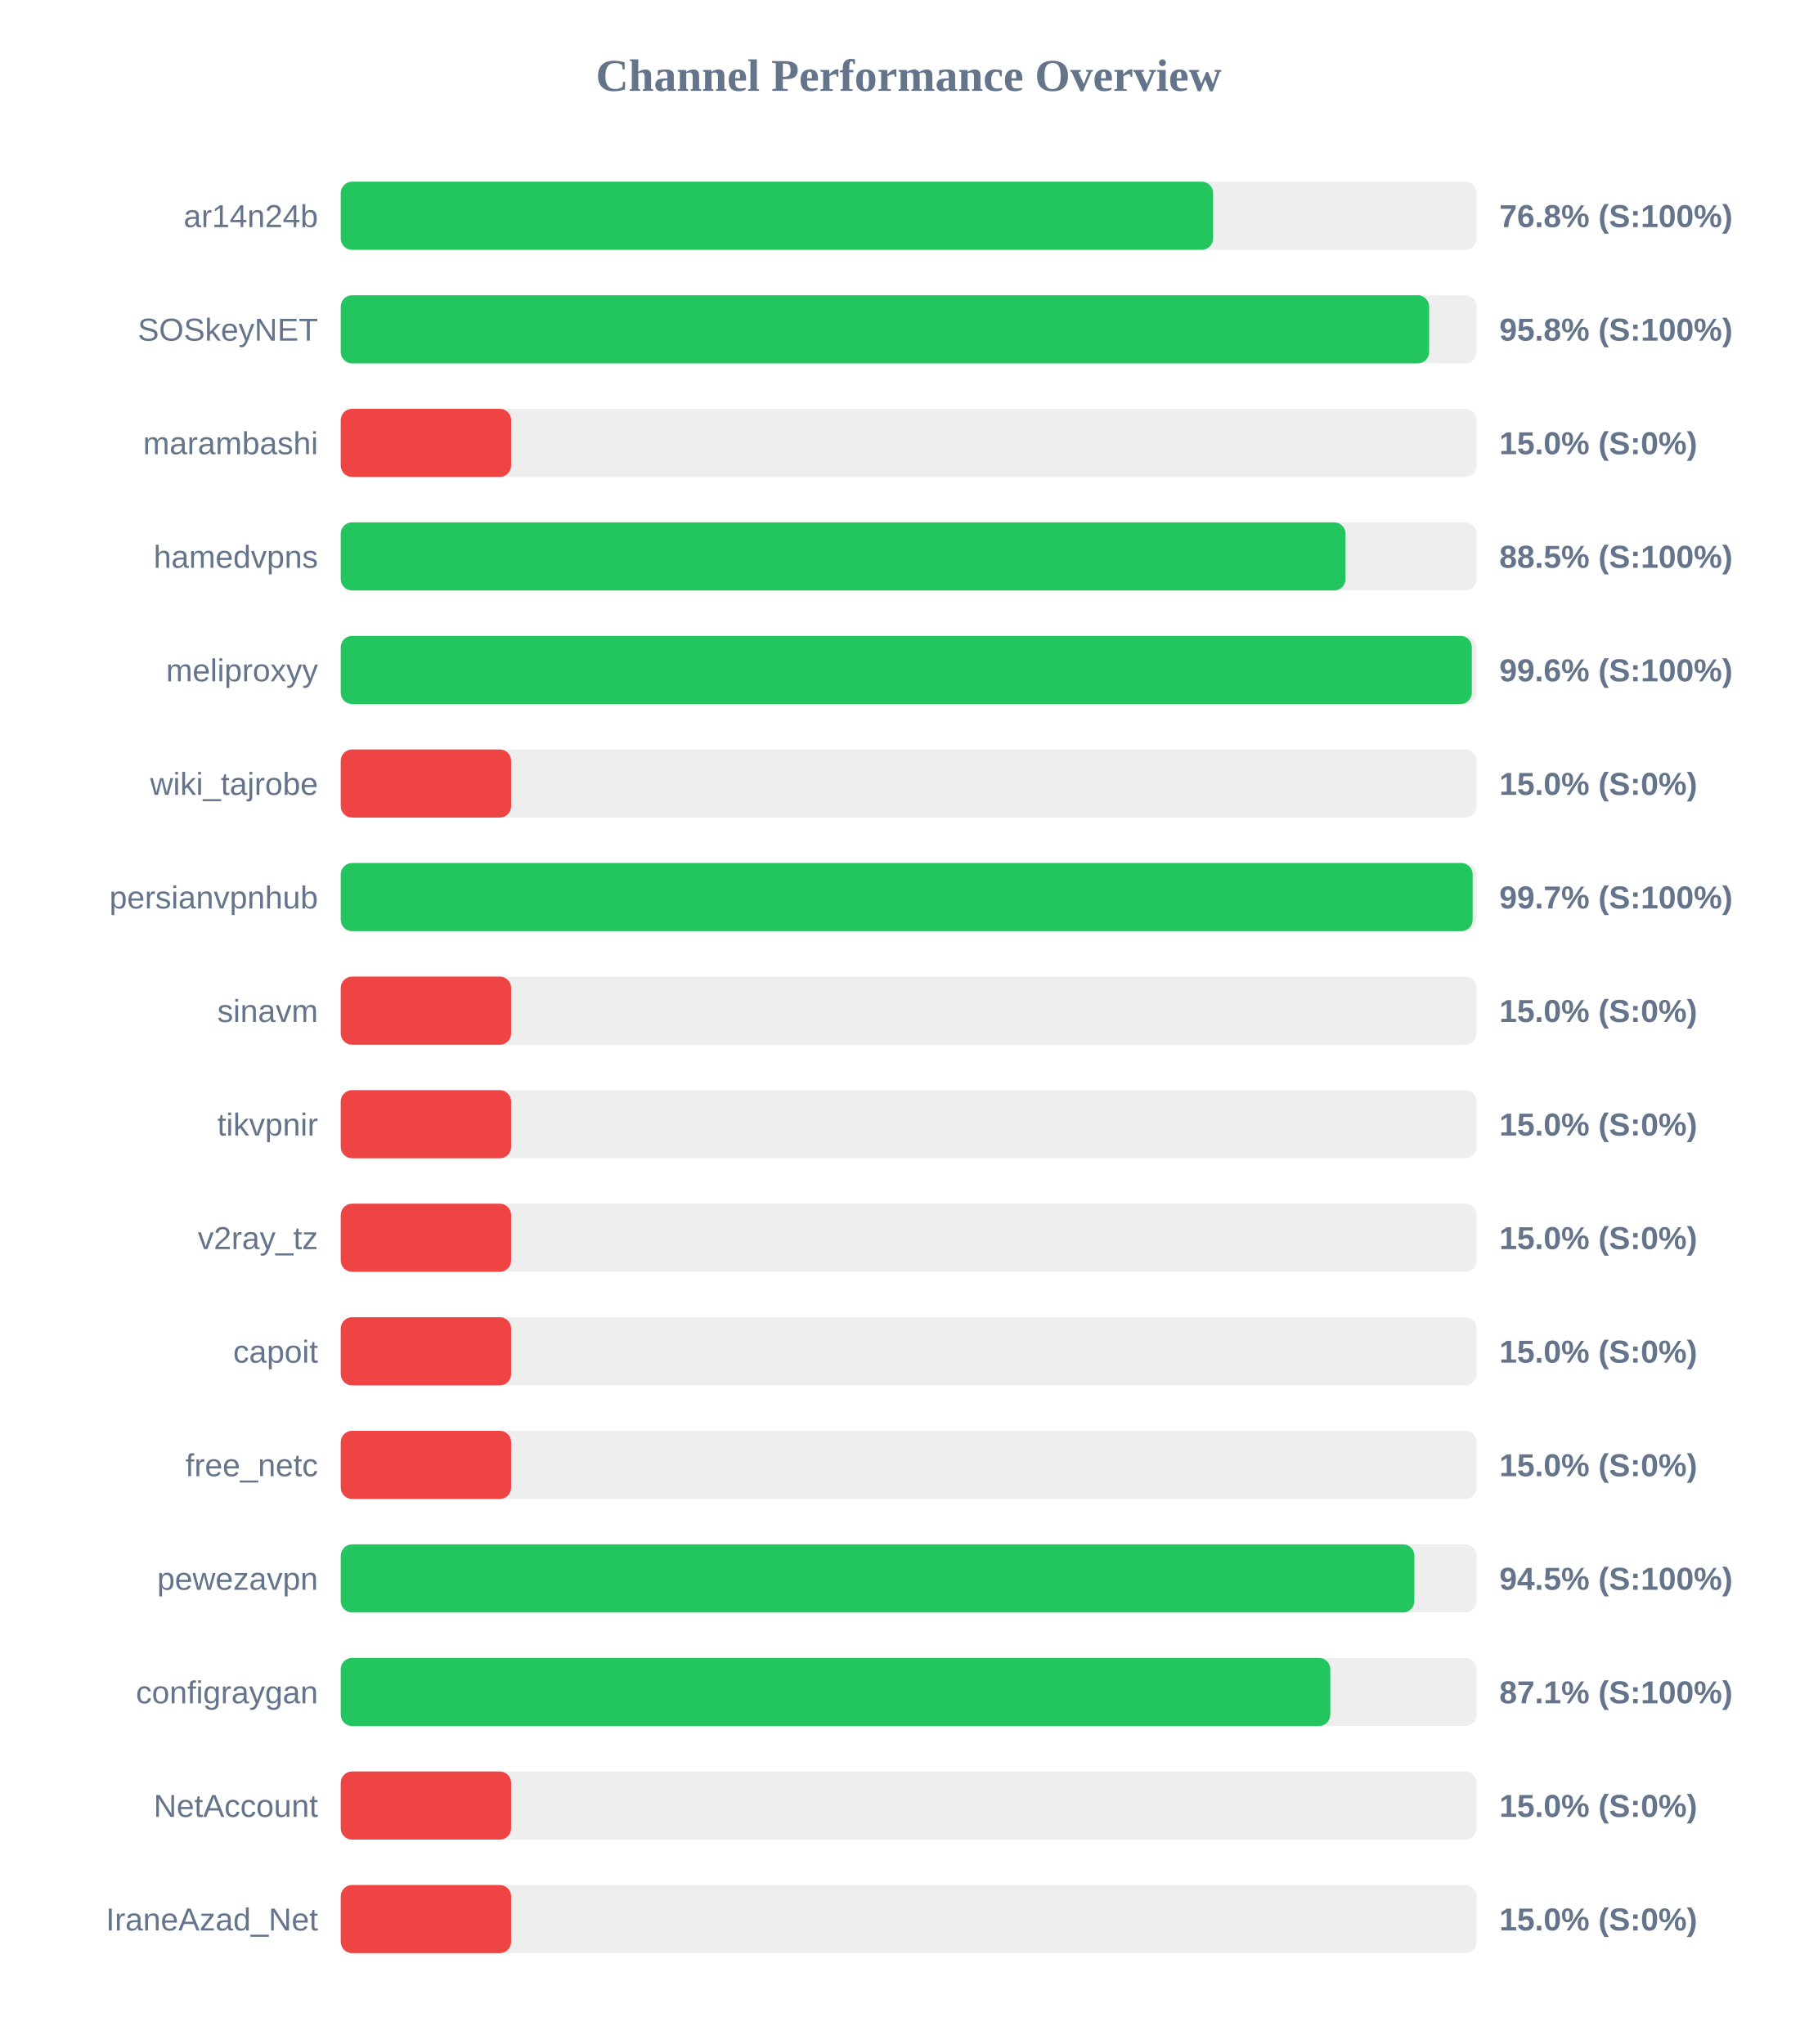
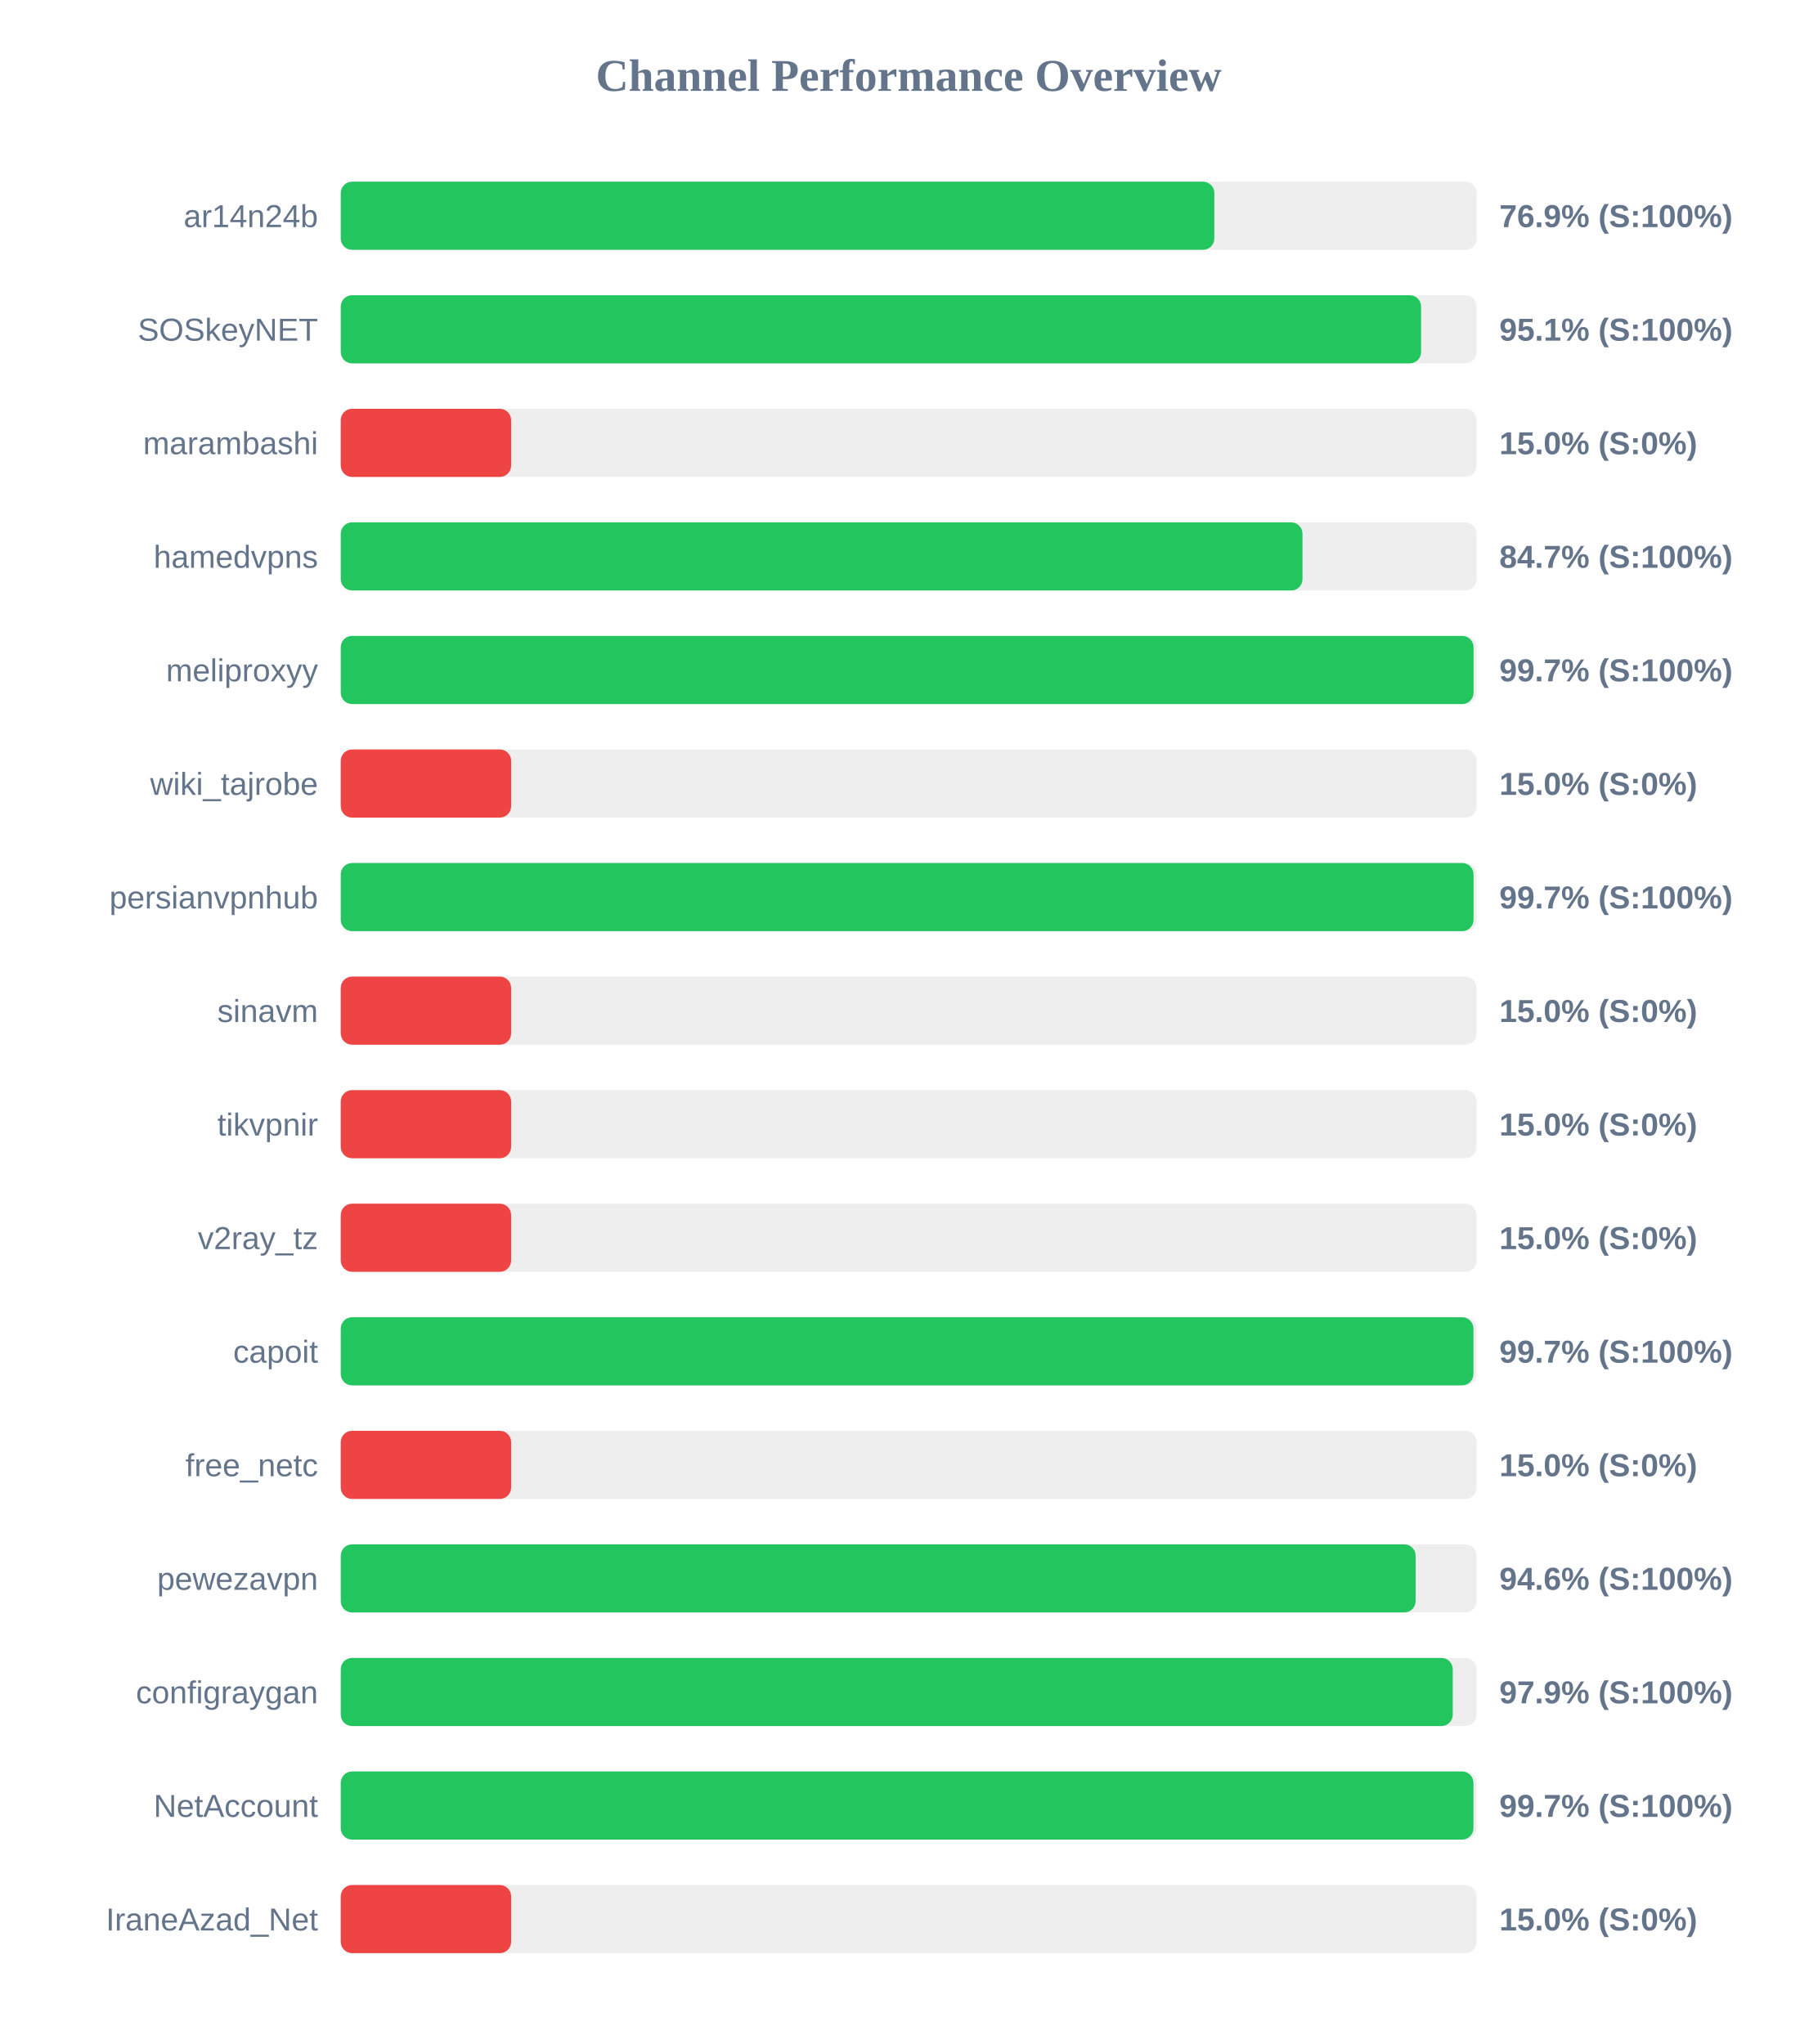
<svg xmlns="http://www.w3.org/2000/svg" width="800" height="900" version="1.1">
  <style>
        .row { font: 14px Arial; fill: #64748b; }
        .score { font: bold 14px Arial; fill: #64748b; }
    </style>
  <text x="400" y="40" text-anchor="middle" font-size="20px" font-weight="bold" fill="#64748b">Channel Performance Overview</text>
  <rect x="150" y="80" width="500" height="30" fill="#eee" rx="5" />
-   <rect x="150" y="80" width="384.0" height="30" fill="#22c55e" rx="5" />
+   <rect x="150" y="80" width="384.55" height="30" fill="#22c55e" rx="5" />
  <text x="140" y="100" text-anchor="end" class="row">ar14n24b</text>
-   <text x="660" y="100" text-anchor="start" class="score">76.8% (S:100%)</text>
+   <text x="660" y="100" text-anchor="start" class="score">76.9% (S:100%)</text>
  <rect x="150" y="130" width="500" height="30" fill="#eee" rx="5" />
-   <rect x="150" y="130" width="479.1" height="30" fill="#22c55e" rx="5" />
+   <rect x="150" y="130" width="475.55" height="30" fill="#22c55e" rx="5" />
  <text x="140" y="150" text-anchor="end" class="row">SOSkeyNET</text>
-   <text x="660" y="150" text-anchor="start" class="score">95.8% (S:100%)</text>
+   <text x="660" y="150" text-anchor="start" class="score">95.1% (S:100%)</text>
  <rect x="150" y="180" width="500" height="30" fill="#eee" rx="5" />
  <rect x="150" y="180" width="75.0" height="30" fill="#ef4444" rx="5" />
  <text x="140" y="200" text-anchor="end" class="row">marambashi</text>
  <text x="660" y="200" text-anchor="start" class="score">15.0% (S:0%)</text>
  <rect x="150" y="230" width="500" height="30" fill="#eee" rx="5" />
-   <rect x="150" y="230" width="442.3" height="30" fill="#22c55e" rx="5" />
+   <rect x="150" y="230" width="423.35" height="30" fill="#22c55e" rx="5" />
  <text x="140" y="250" text-anchor="end" class="row">hamedvpns</text>
-   <text x="660" y="250" text-anchor="start" class="score">88.5% (S:100%)</text>
+   <text x="660" y="250" text-anchor="start" class="score">84.7% (S:100%)</text>
  <rect x="150" y="280" width="500" height="30" fill="#eee" rx="5" />
-   <rect x="150" y="280" width="497.9" height="30" fill="#22c55e" rx="5" />
+   <rect x="150" y="280" width="498.65" height="30" fill="#22c55e" rx="5" />
  <text x="140" y="300" text-anchor="end" class="row">meliproxyy</text>
-   <text x="660" y="300" text-anchor="start" class="score">99.6% (S:100%)</text>
+   <text x="660" y="300" text-anchor="start" class="score">99.7% (S:100%)</text>
  <rect x="150" y="330" width="500" height="30" fill="#eee" rx="5" />
  <rect x="150" y="330" width="75.0" height="30" fill="#ef4444" rx="5" />
  <text x="140" y="350" text-anchor="end" class="row">wiki_tajrobe</text>
  <text x="660" y="350" text-anchor="start" class="score">15.0% (S:0%)</text>
  <rect x="150" y="380" width="500" height="30" fill="#eee" rx="5" />
-   <rect x="150" y="380" width="498.25" height="30" fill="#22c55e" rx="5" />
+   <rect x="150" y="380" width="498.65" height="30" fill="#22c55e" rx="5" />
  <text x="140" y="400" text-anchor="end" class="row">persianvpnhub</text>
  <text x="660" y="400" text-anchor="start" class="score">99.7% (S:100%)</text>
  <rect x="150" y="430" width="500" height="30" fill="#eee" rx="5" />
  <rect x="150" y="430" width="75.0" height="30" fill="#ef4444" rx="5" />
  <text x="140" y="450" text-anchor="end" class="row">sinavm</text>
  <text x="660" y="450" text-anchor="start" class="score">15.0% (S:0%)</text>
  <rect x="150" y="480" width="500" height="30" fill="#eee" rx="5" />
  <rect x="150" y="480" width="75.0" height="30" fill="#ef4444" rx="5" />
  <text x="140" y="500" text-anchor="end" class="row">tikvpnir</text>
  <text x="660" y="500" text-anchor="start" class="score">15.0% (S:0%)</text>
  <rect x="150" y="530" width="500" height="30" fill="#eee" rx="5" />
  <rect x="150" y="530" width="75.0" height="30" fill="#ef4444" rx="5" />
  <text x="140" y="550" text-anchor="end" class="row">v2ray_tz</text>
  <text x="660" y="550" text-anchor="start" class="score">15.0% (S:0%)</text>
  <rect x="150" y="580" width="500" height="30" fill="#eee" rx="5" />
-   <rect x="150" y="580" width="75.0" height="30" fill="#ef4444" rx="5" />
+   <rect x="150" y="580" width="498.6" height="30" fill="#22c55e" rx="5" />
  <text x="140" y="600" text-anchor="end" class="row">capoit</text>
-   <text x="660" y="600" text-anchor="start" class="score">15.0% (S:0%)</text>
+   <text x="660" y="600" text-anchor="start" class="score">99.7% (S:100%)</text>
  <rect x="150" y="630" width="500" height="30" fill="#eee" rx="5" />
  <rect x="150" y="630" width="75.0" height="30" fill="#ef4444" rx="5" />
  <text x="140" y="650" text-anchor="end" class="row">free_netc</text>
  <text x="660" y="650" text-anchor="start" class="score">15.0% (S:0%)</text>
  <rect x="150" y="680" width="500" height="30" fill="#eee" rx="5" />
-   <rect x="150" y="680" width="472.6" height="30" fill="#22c55e" rx="5" />
+   <rect x="150" y="680" width="473.15" height="30" fill="#22c55e" rx="5" />
  <text x="140" y="700" text-anchor="end" class="row">pewezavpn</text>
-   <text x="660" y="700" text-anchor="start" class="score">94.5% (S:100%)</text>
+   <text x="660" y="700" text-anchor="start" class="score">94.6% (S:100%)</text>
  <rect x="150" y="730" width="500" height="30" fill="#eee" rx="5" />
-   <rect x="150" y="730" width="435.6" height="30" fill="#22c55e" rx="5" />
+   <rect x="150" y="730" width="489.5" height="30" fill="#22c55e" rx="5" />
  <text x="140" y="750" text-anchor="end" class="row">configraygan</text>
-   <text x="660" y="750" text-anchor="start" class="score">87.1% (S:100%)</text>
+   <text x="660" y="750" text-anchor="start" class="score">97.9% (S:100%)</text>
  <rect x="150" y="780" width="500" height="30" fill="#eee" rx="5" />
-   <rect x="150" y="780" width="75.0" height="30" fill="#ef4444" rx="5" />
+   <rect x="150" y="780" width="498.6" height="30" fill="#22c55e" rx="5" />
  <text x="140" y="800" text-anchor="end" class="row">NetAccount</text>
-   <text x="660" y="800" text-anchor="start" class="score">15.0% (S:0%)</text>
+   <text x="660" y="800" text-anchor="start" class="score">99.7% (S:100%)</text>
  <rect x="150" y="830" width="500" height="30" fill="#eee" rx="5" />
  <rect x="150" y="830" width="75.0" height="30" fill="#ef4444" rx="5" />
  <text x="140" y="850" text-anchor="end" class="row">IraneAzad_Net</text>
  <text x="660" y="850" text-anchor="start" class="score">15.0% (S:0%)</text>
</svg>
